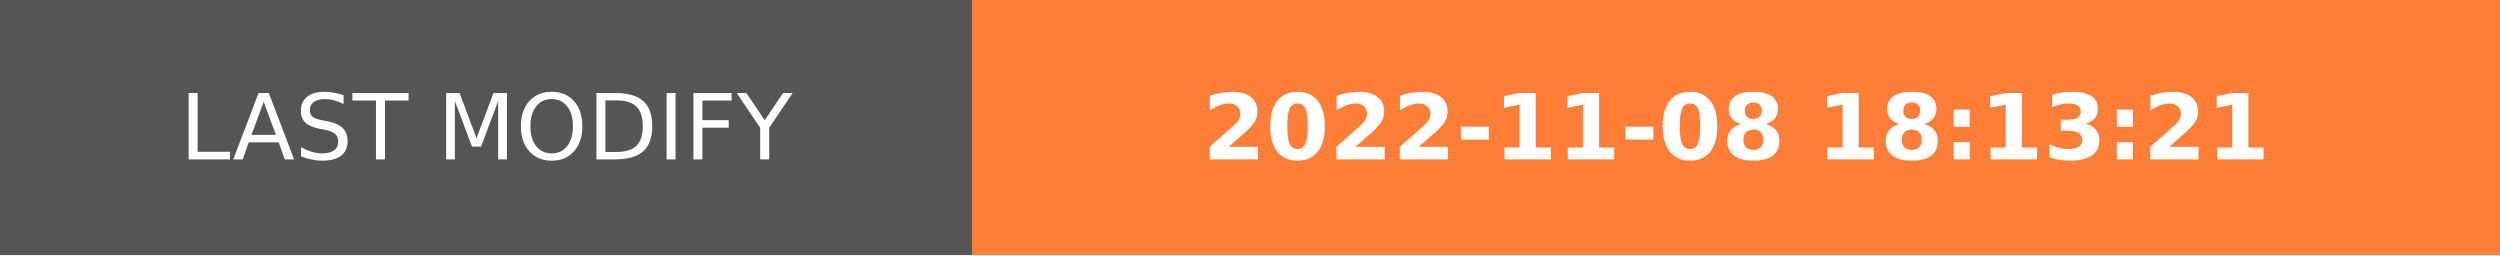
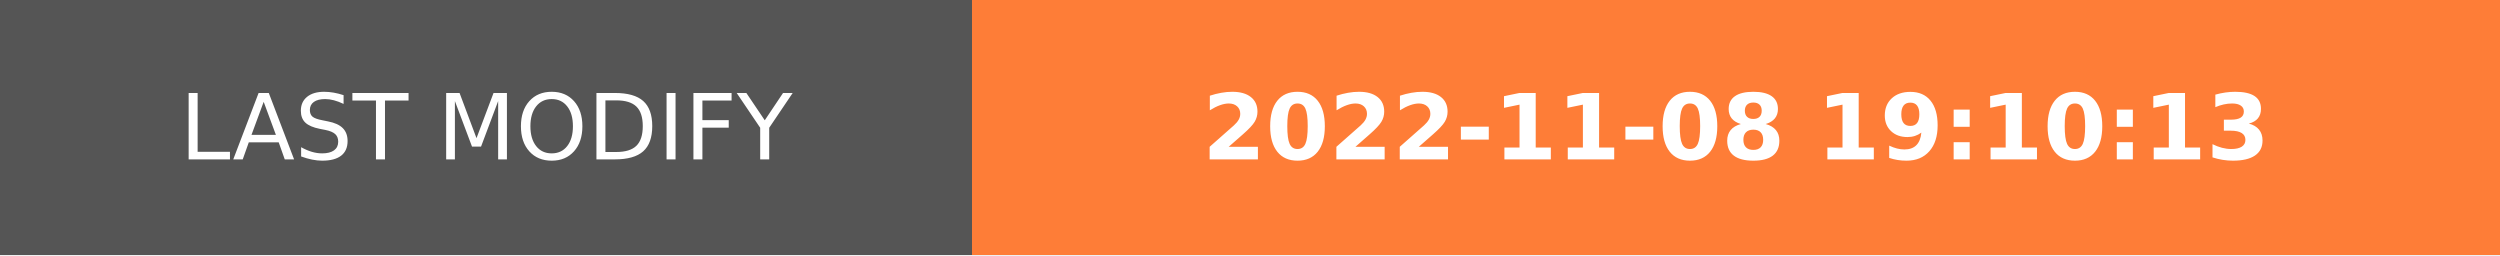
- <svg xmlns="http://www.w3.org/2000/svg" width="274.5" height="28" role="img" aria-label="LAST MODIFY: 2022-11-08 18:13:21">
+ <svg xmlns="http://www.w3.org/2000/svg" width="274.5" height="28" role="img" aria-label="LAST MODIFY: 2022-11-08 19:10:13">
  <g shape-rendering="crispEdges">
    <rect width="106.75" height="28" fill="#555" />
    <rect x="106.75" width="167.75" height="28" fill="#fe7d37" />
  </g>
  <g fill="#fff" text-anchor="middle" font-family="Verdana,Geneva,DejaVu Sans,sans-serif" text-rendering="geometricPrecision" font-size="100">
    <text transform="scale(.1)" x="533.75" y="175" textLength="827.5" fill="#fff">LAST MODIFY</text>
-     <text transform="scale(.1)" x="1906.25" y="175" textLength="1437.5" fill="#fff" font-weight="bold">2022-11-08 18:13:21</text>
+     <text transform="scale(.1)" x="1906.25" y="175" textLength="1437.5" fill="#fff" font-weight="bold">2022-11-08 19:10:13</text>
  </g>
</svg>
